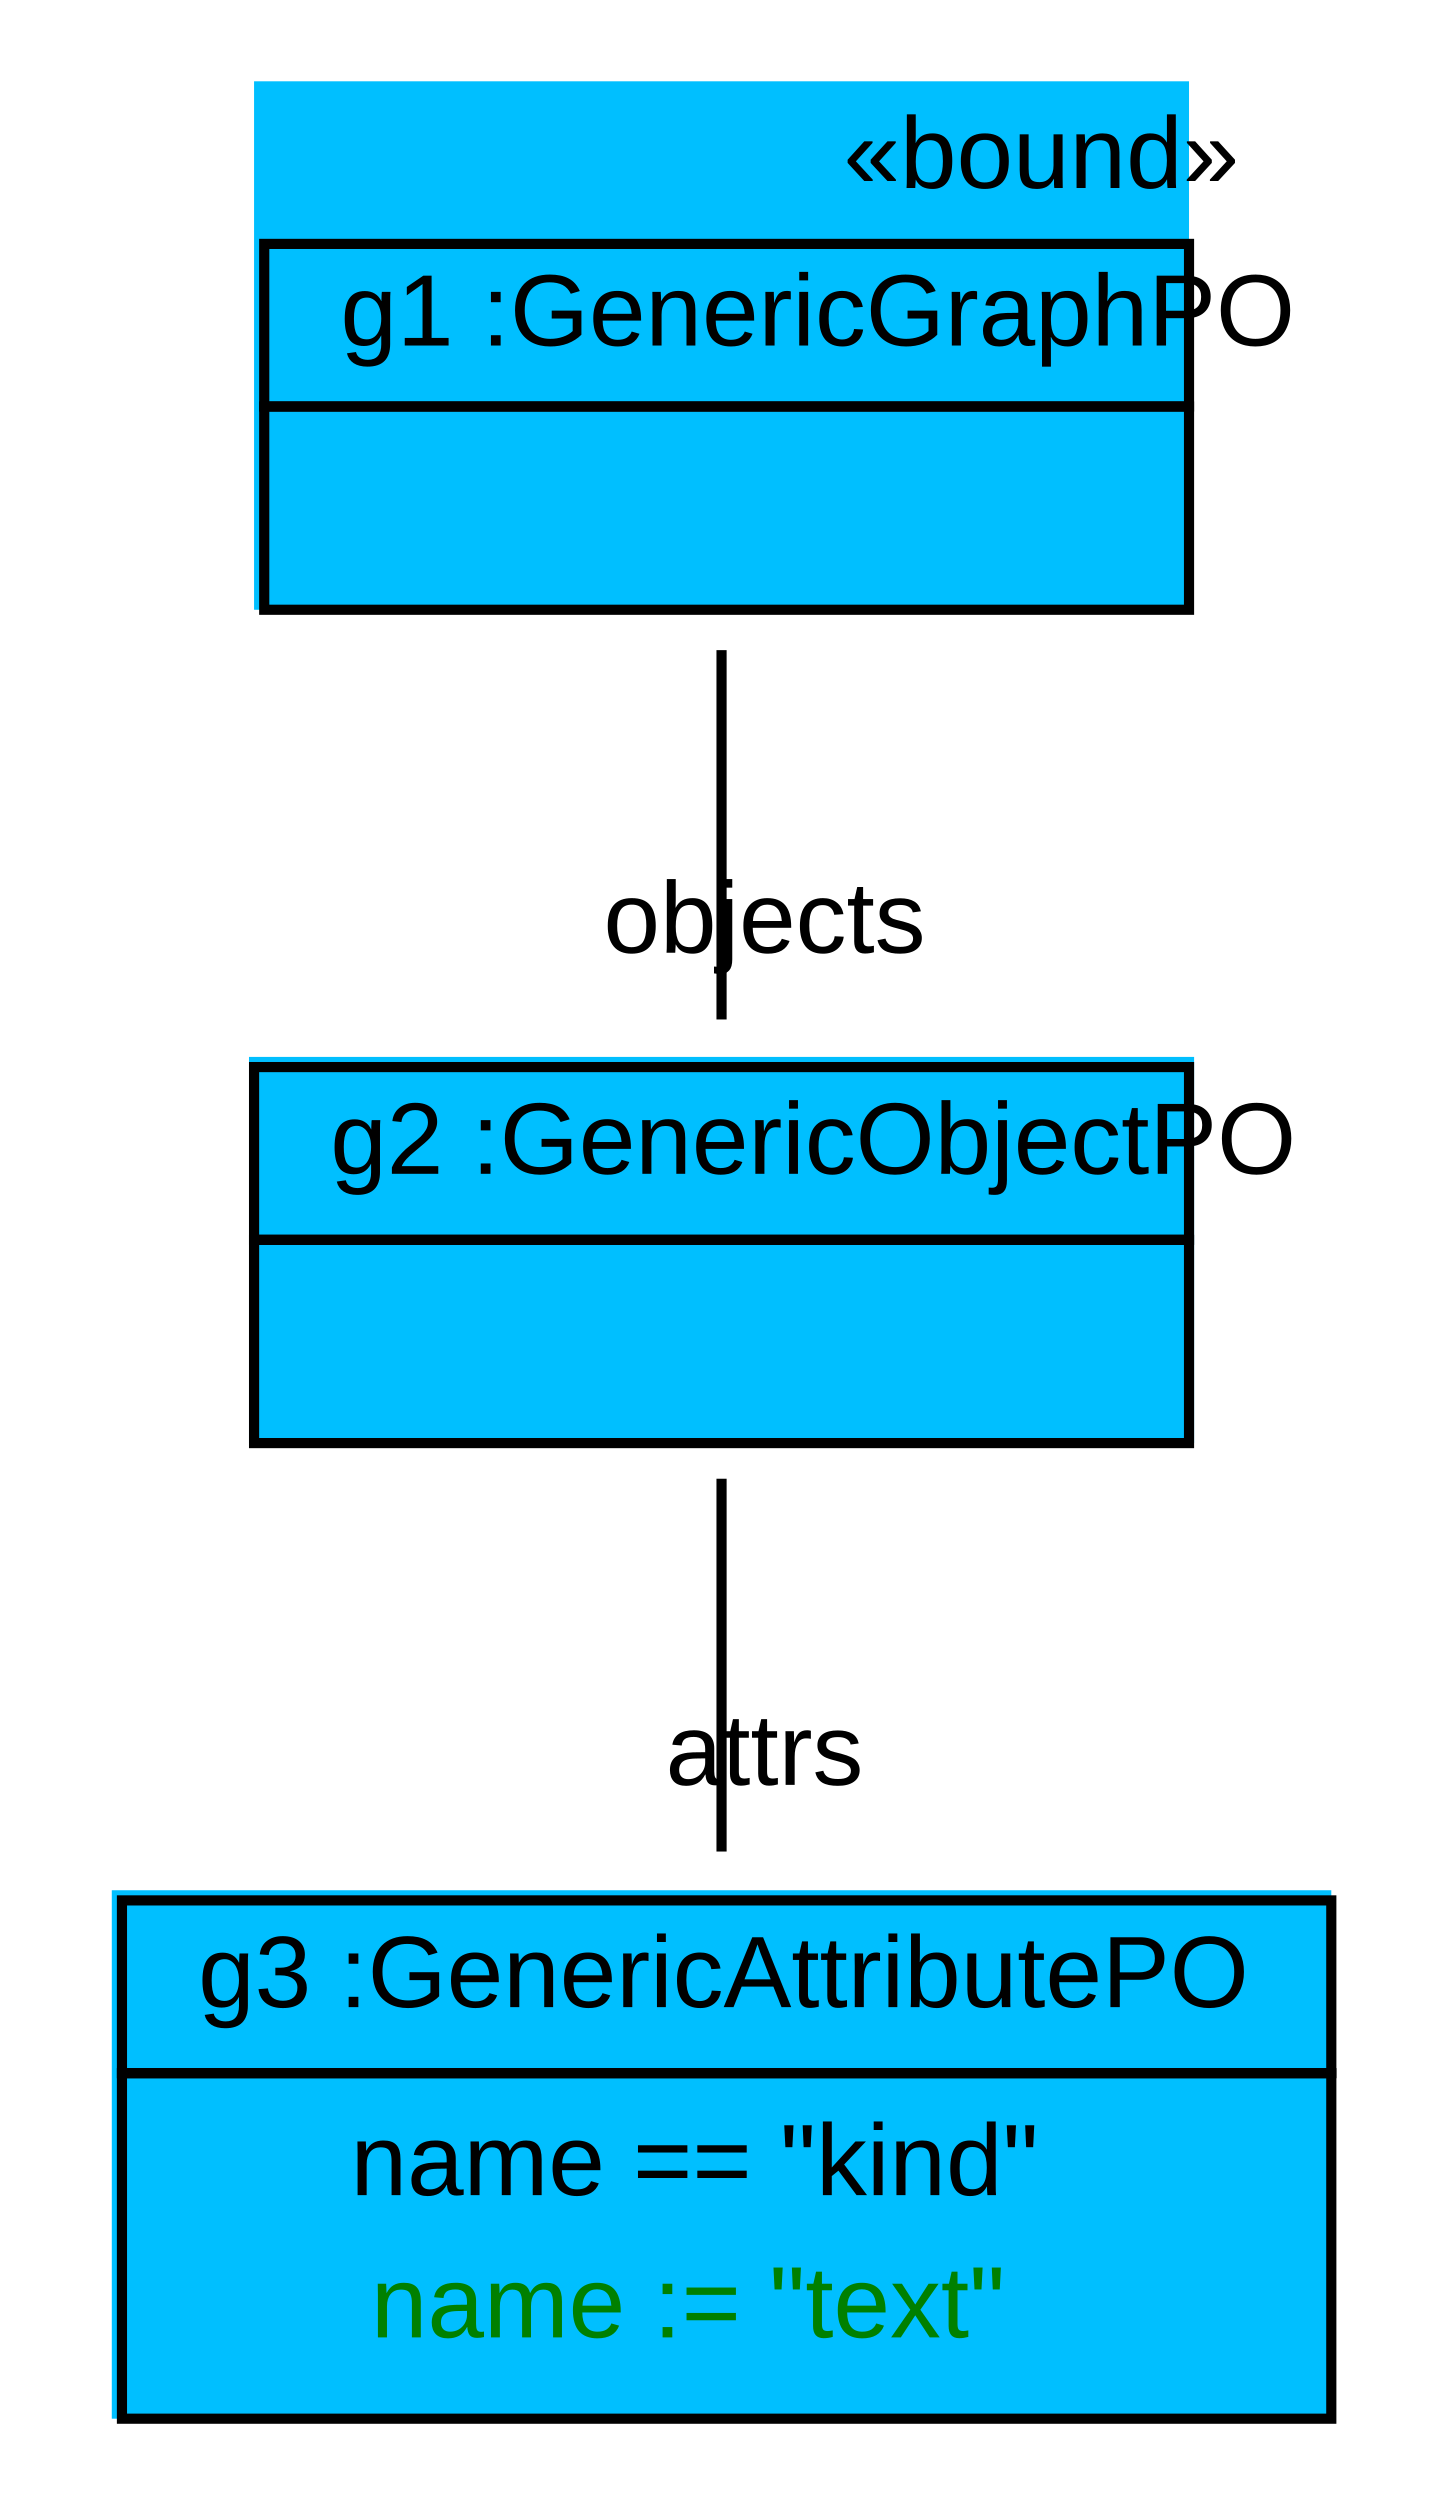
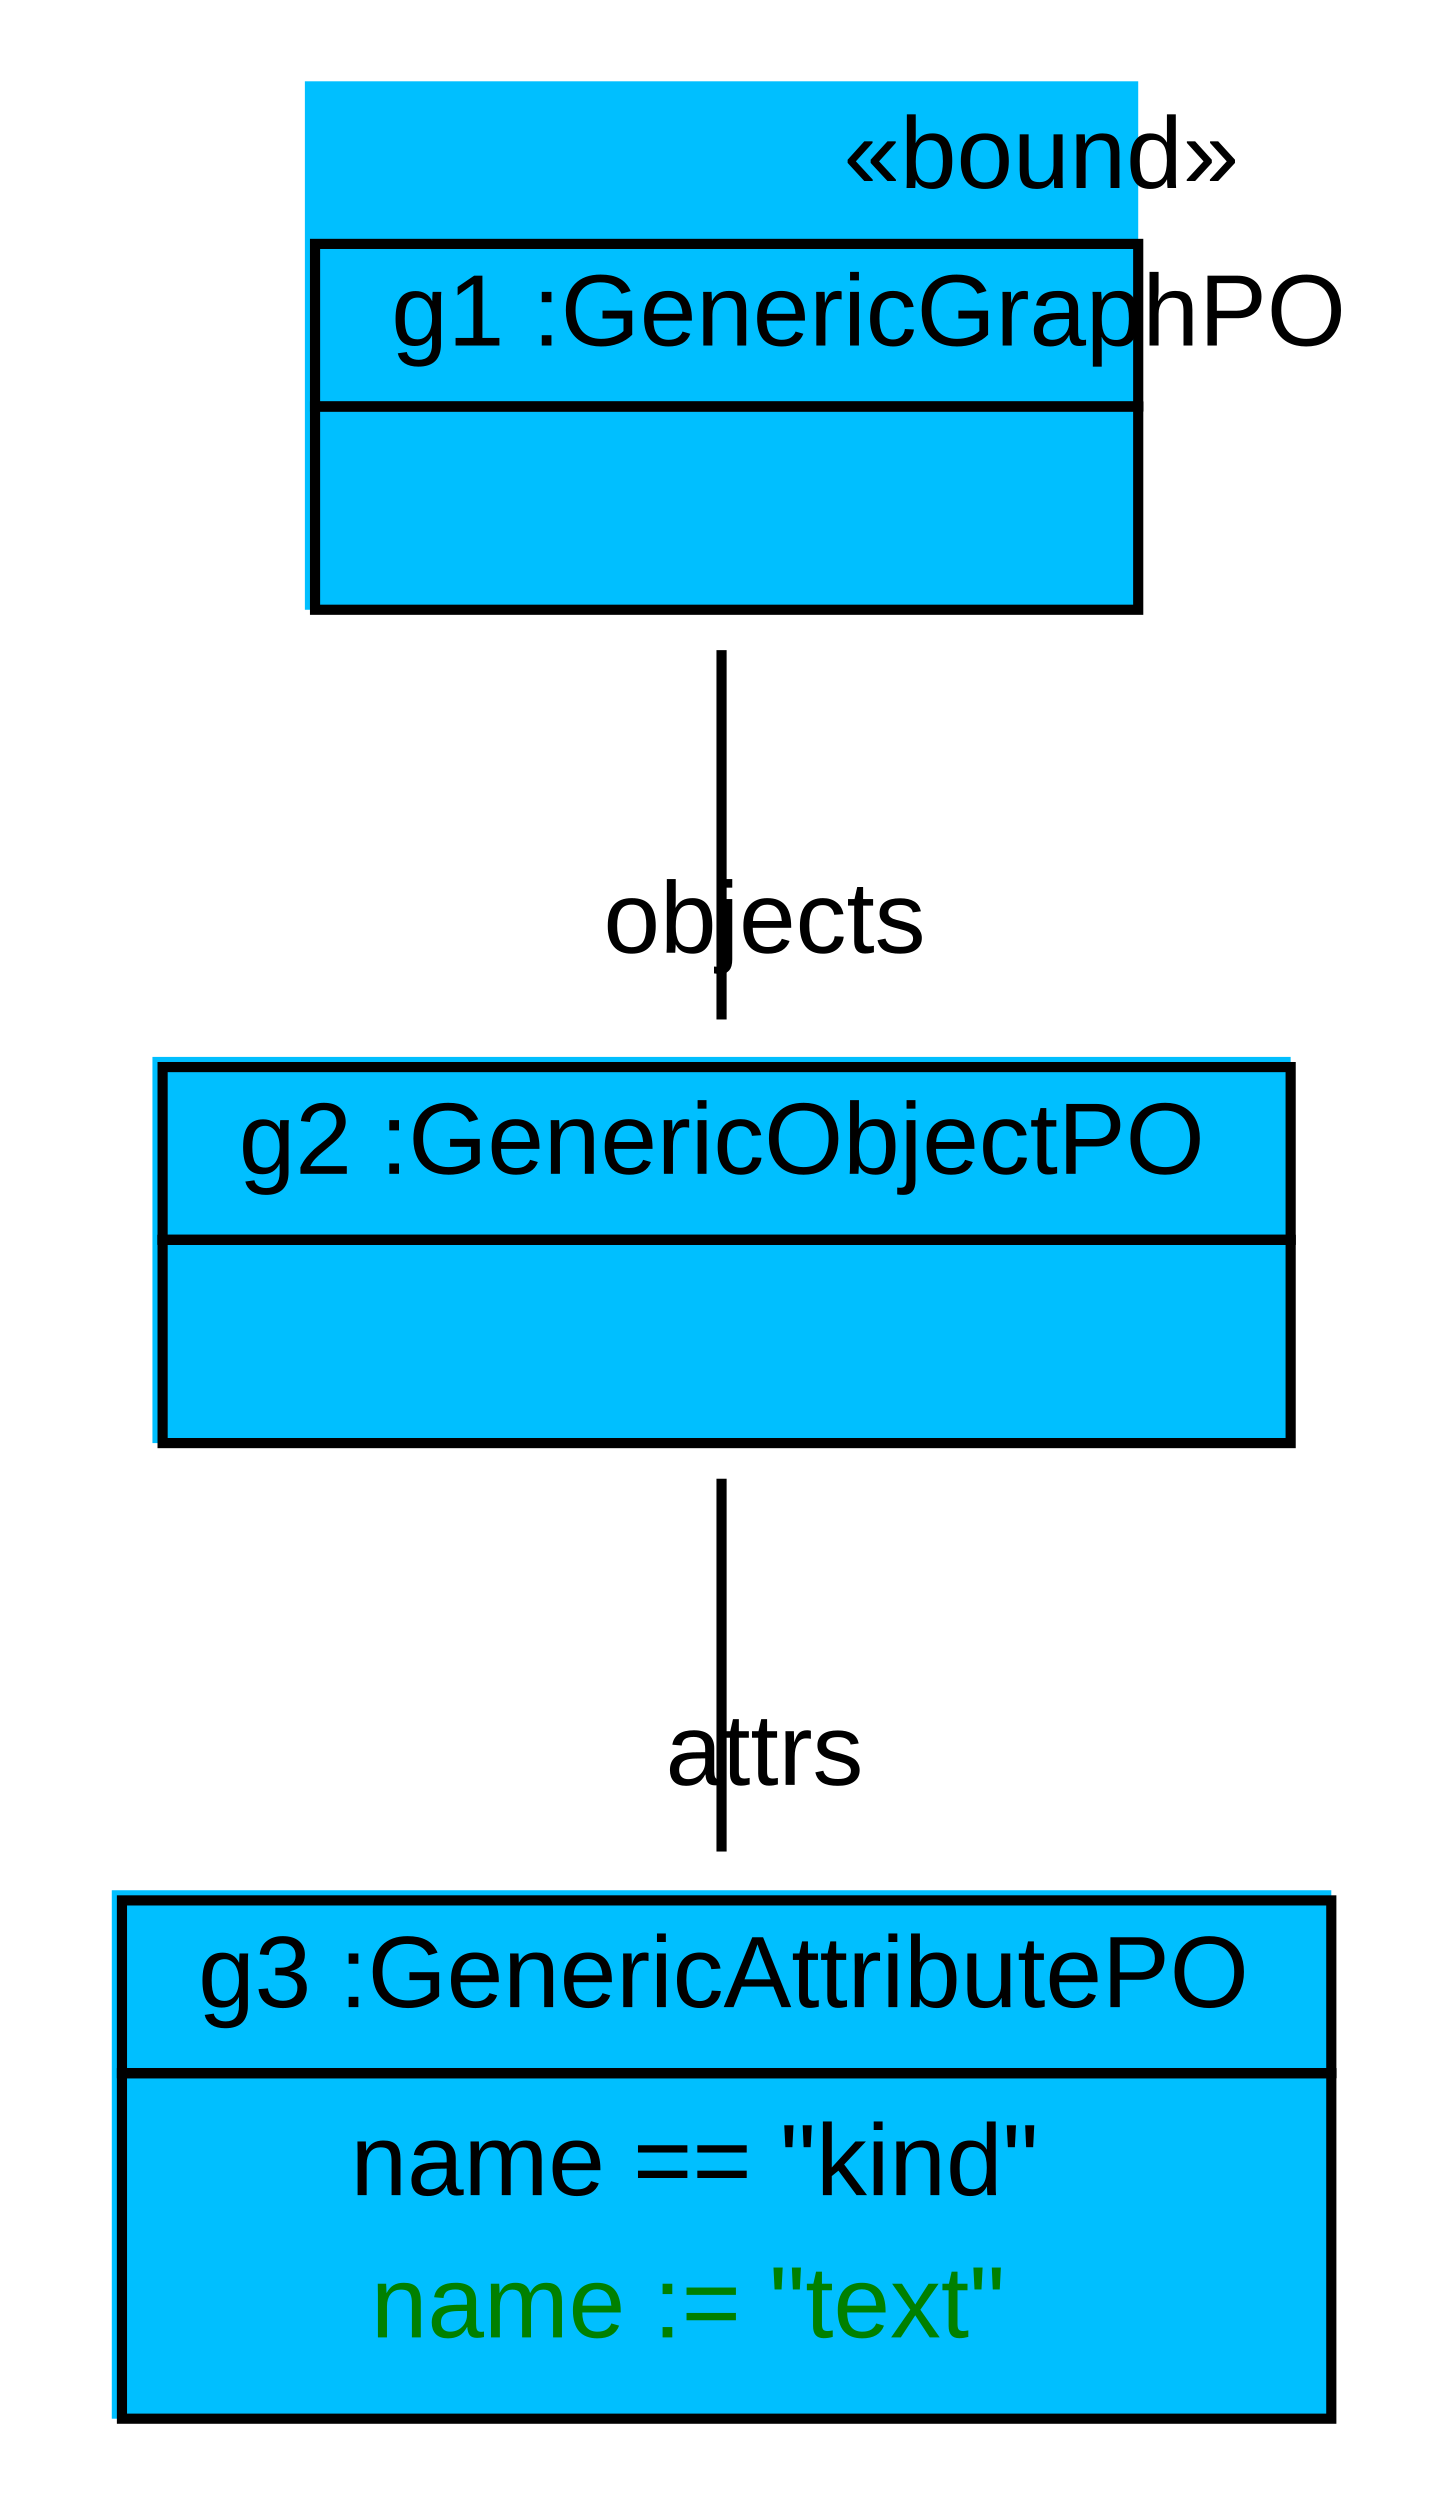
<svg xmlns="http://www.w3.org/2000/svg" width="142pt" height="246pt" viewBox="0.00 0.00 142.00 246.00">
  <g id="graph1" class="graph" transform="scale(1 1) rotate(0) translate(4 242)">
    <polygon fill="white" stroke="white" points="-4,5 -4,-242 139,-242 139,5 -4,5" />
    <g id="node1" class="node">
-       <polygon fill="deepskyblue" stroke="deepskyblue" points="21.5,-182.5 21.5,-233.5 112.5,-233.5 112.5,-182.5 21.5,-182.5" />
+       <polygon fill="deepskyblue" stroke="deepskyblue" points="26.5,-182.5 26.5,-233.5 107.5,-233.5 107.5,-182.5 26.5,-182.5" />
      <text text-anchor="start" x="79" y="-223.5" font-family="Arial" font-size="10.00">«bound»</text>
-       <polygon fill="none" stroke="black" points="22,-202 22,-218 113,-218 113,-202 22,-202" />
-       <text text-anchor="start" x="25.5" y="-208" font-family="Arial" font-size="10.00"> </text>
-       <text text-anchor="start" x="29.5" y="-208" font-family="Arial" font-size="10.00"> g1 :GenericGraphPO </text>
-       <polygon fill="none" stroke="black" points="22,-182 22,-202 113,-202 113,-182 22,-182" />
+       <polygon fill="none" stroke="black" points="27,-202 27,-218 108,-218 108,-202 27,-202" />
+       <text text-anchor="start" x="30.5" y="-208" font-family="Arial" font-size="10.00"> </text>
+       <text text-anchor="start" x="34.5" y="-208" font-family="Arial" font-size="10.00"> g1 :GenericGraphPO </text>
+       <polygon fill="none" stroke="black" points="27,-182 27,-202 108,-202 108,-182 27,-182" />
      <text text-anchor="start" x="64" y="-190" font-family="Arial" font-size="10.00">  </text>
    </g>
    <g id="node2" class="node">
-       <polygon fill="deepskyblue" stroke="deepskyblue" points="21,-100.5 21,-137.5 113,-137.5 113,-100.5 21,-100.5" />
-       <polygon fill="none" stroke="black" points="21,-120 21,-137 113,-137 113,-120 21,-120" />
-       <text text-anchor="start" x="24.5" y="-126.5" font-family="Arial" font-size="10.00"> </text>
-       <text text-anchor="start" x="28.5" y="-126.5" font-family="Arial" font-size="10.00"> g2 :GenericObjectPO </text>
-       <polygon fill="none" stroke="black" points="21,-100 21,-120 113,-120 113,-100 21,-100" />
-       <text text-anchor="start" x="63.5" y="-108" font-family="Arial" font-size="10.00">  </text>
+       <polygon fill="deepskyblue" stroke="deepskyblue" points="11.5,-100.5 11.5,-137.5 122.5,-137.5 122.5,-100.5 11.5,-100.5" />
+       <polygon fill="none" stroke="black" points="12,-120 12,-137 123,-137 123,-120 12,-120" />
+       <text text-anchor="start" x="15.5" y="-126.5" font-family="Arial" font-size="10.00"> </text>
+       <text text-anchor="start" x="19.5" y="-126.5" font-family="Arial" font-size="10.00"> g2 :GenericObjectPO </text>
+       <polygon fill="none" stroke="black" points="12,-100 12,-120 123,-120 123,-100 12,-100" />
+       <text text-anchor="start" x="64" y="-108" font-family="Arial" font-size="10.00">  </text>
    </g>
    <g id="edge2" class="edge">
      <path fill="none" stroke="black" d="M67,-178.03C67,-166.167 67,-152.675 67,-141.687" />
      <text text-anchor="middle" x="71.226" y="-148.25" font-family="Arial" font-size="10.00">objects</text>
    </g>
    <g id="node3" class="node">
      <polygon fill="deepskyblue" stroke="deepskyblue" points="7.5,-4.5 7.5,-55.5 126.5,-55.5 126.5,-4.5 7.5,-4.5" />
      <polygon fill="none" stroke="black" points="8,-38 8,-55 127,-55 127,-38 8,-38" />
      <text text-anchor="start" x="11.5" y="-44.5" font-family="Arial" font-size="10.00"> </text>
      <text text-anchor="start" x="15.5" y="-44.5" font-family="Arial" font-size="10.00"> g3 :GenericAttributePO </text>
      <polygon fill="none" stroke="black" points="8,-4 8,-38 127,-38 127,-4 8,-4" />
      <text text-anchor="start" x="30.5" y="-26" font-family="Arial" font-size="10.00"> name == "kind" </text>
      <text text-anchor="start" x="32.5" y="-12" font-family="Arial" font-size="10.00" fill="green"> name := "text" </text>
    </g>
    <g id="edge4" class="edge">
      <path fill="none" stroke="black" d="M67,-96.494C67,-85.424 67,-71.775 67,-59.807" />
      <text text-anchor="middle" x="71.226" y="-66.371" font-family="Arial" font-size="10.00">attrs</text>
    </g>
  </g>
</svg>
